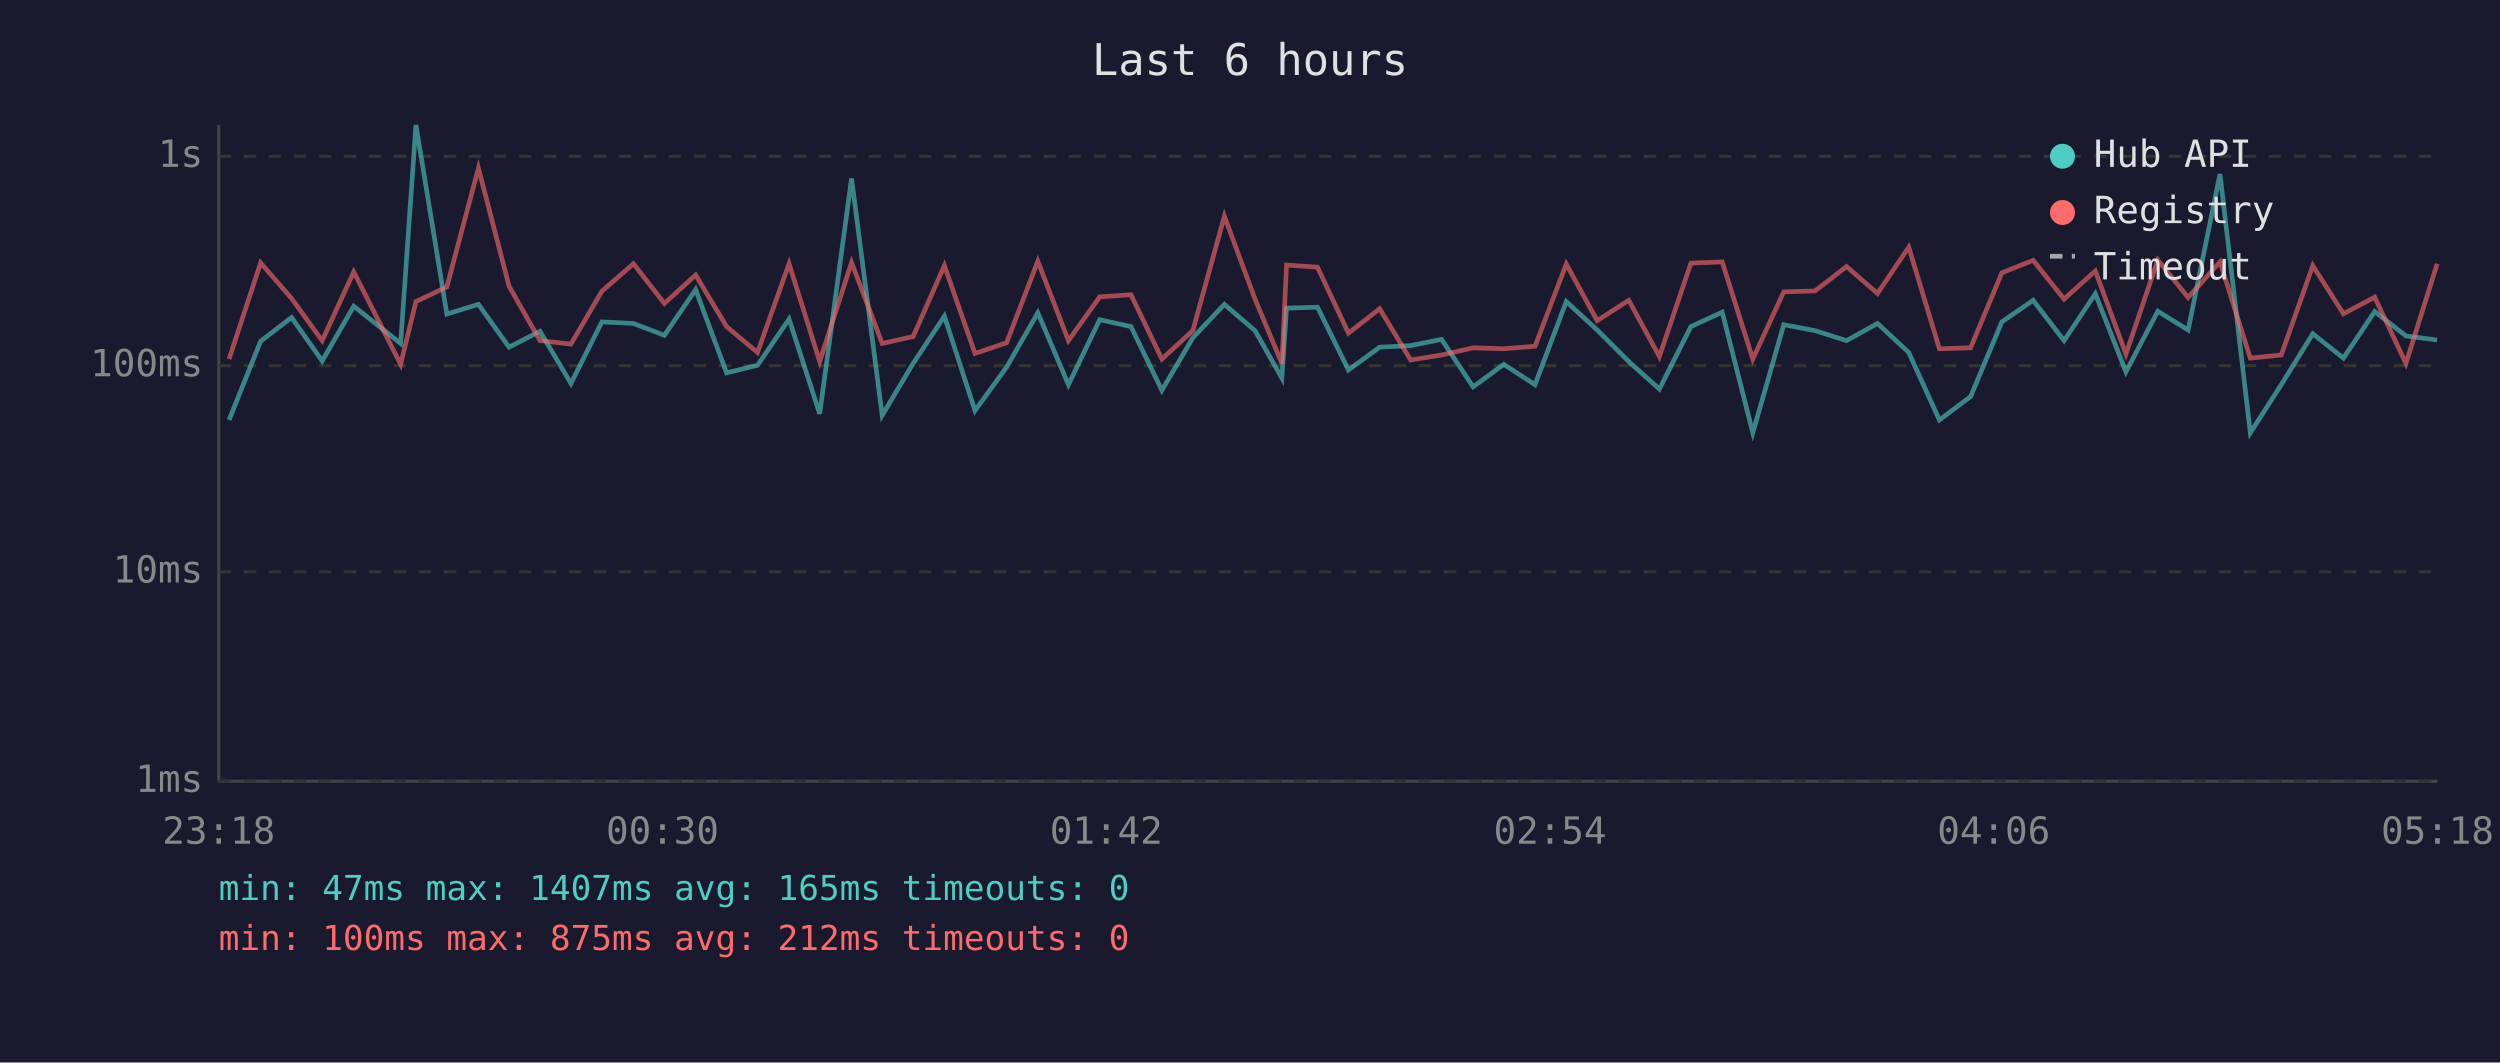
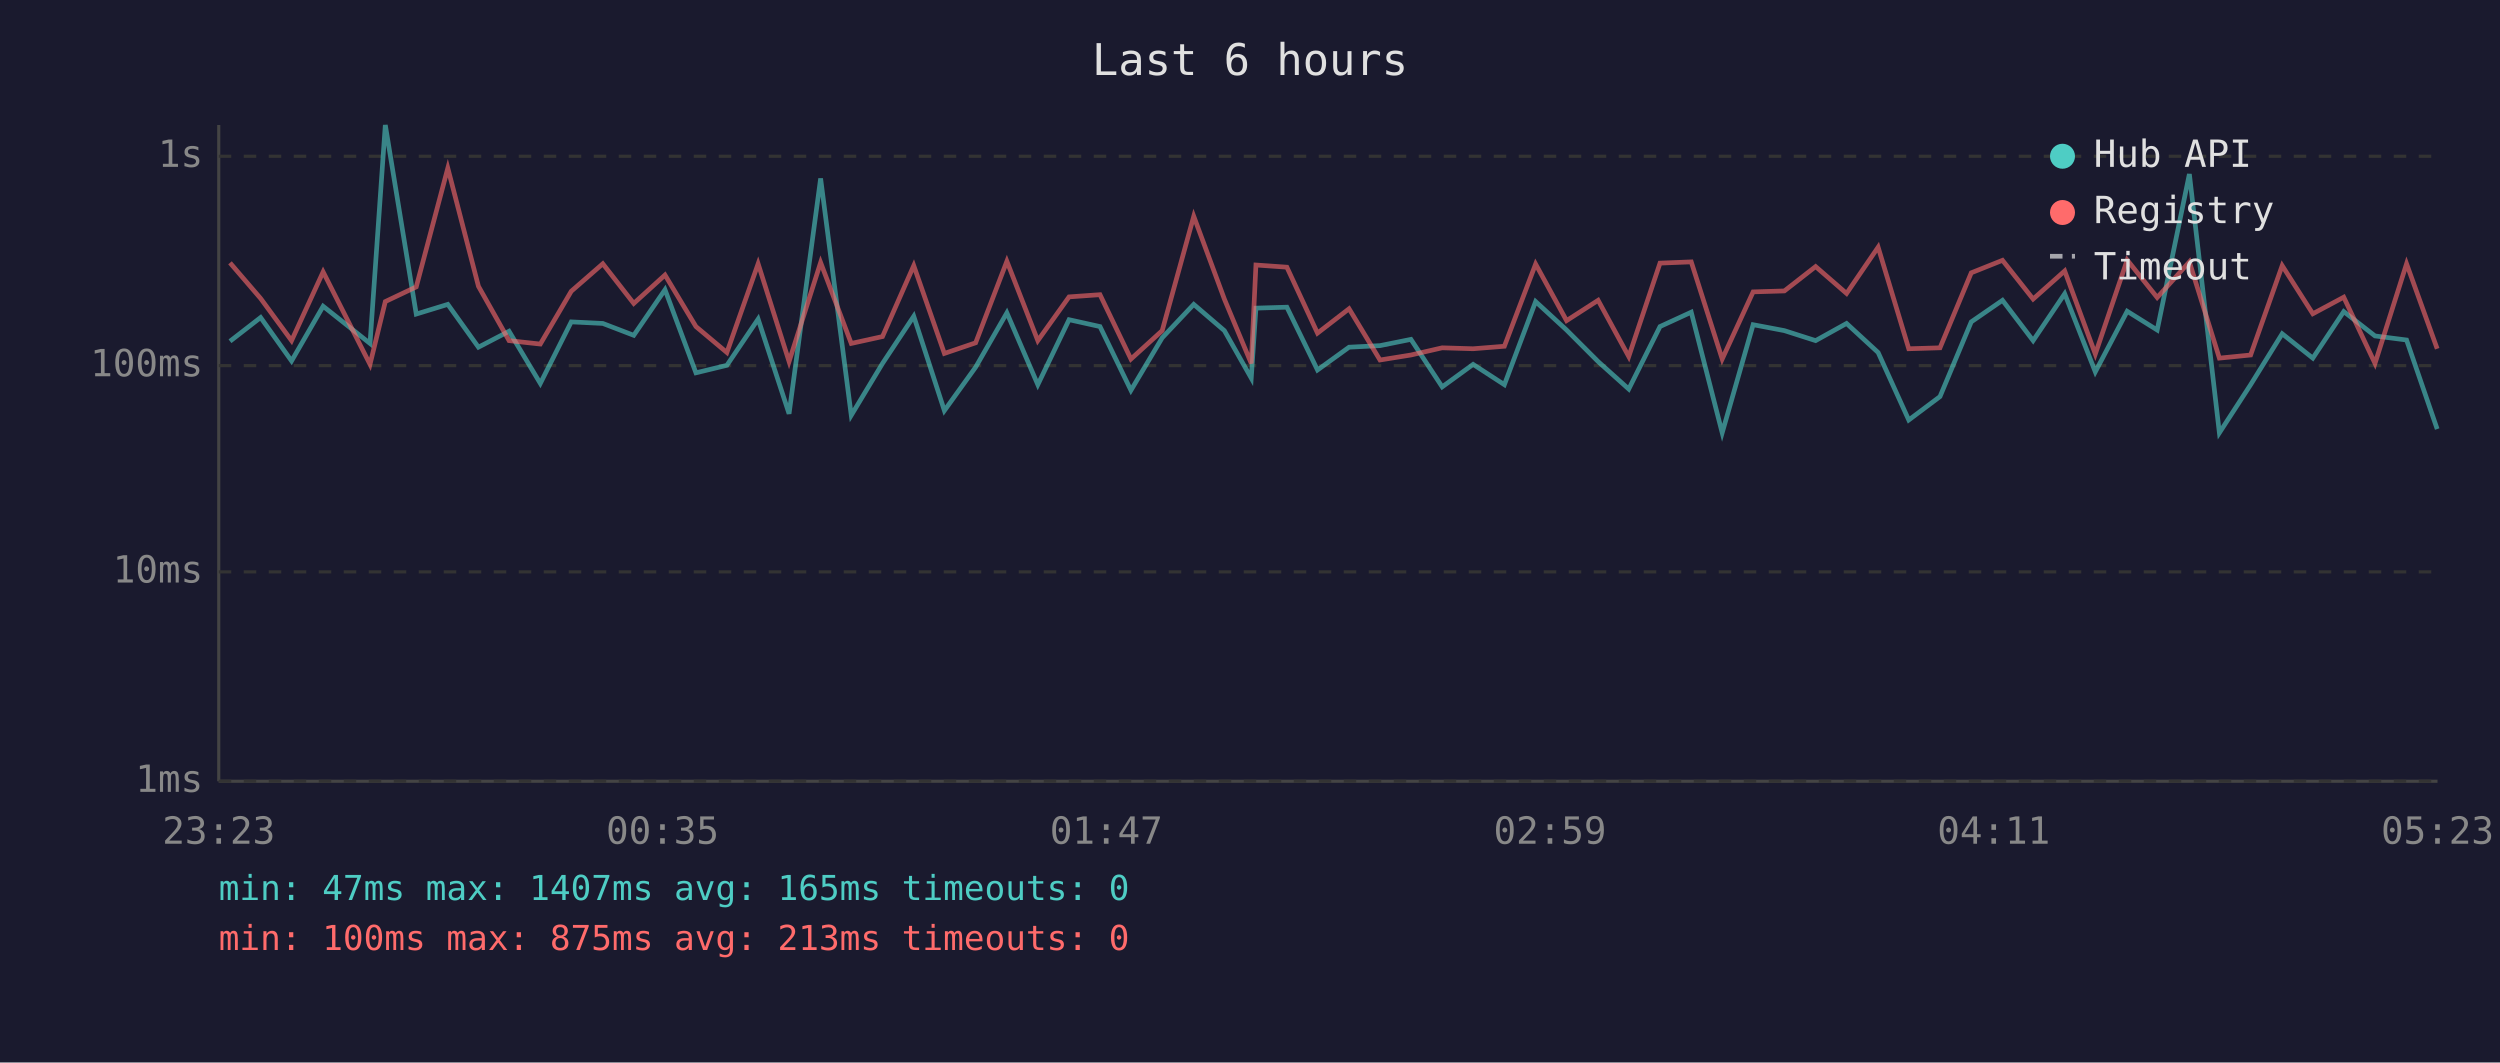
<svg xmlns="http://www.w3.org/2000/svg" viewBox="0 0 800 340" font-family="monospace" font-size="12">
  <rect width="800" height="340" fill="#1a1a2e" />
  <text x="400" y="24" fill="#e0e0e0" font-size="14" text-anchor="middle">Last 6 hours</text>
  <line x1="70" y1="40" x2="70" y2="250" stroke="#444" stroke-width="1" />
  <line x1="70" y1="250" x2="780" y2="250" stroke="#444" stroke-width="1" />
  <line x1="70" y1="250" x2="780" y2="250" stroke="#333" stroke-width="1" stroke-dasharray="4" />
  <text x="65" y="250" fill="#888" text-anchor="end" dominant-baseline="middle">1ms</text>
  <line x1="70" y1="183" x2="780" y2="183" stroke="#333" stroke-width="1" stroke-dasharray="4" />
  <text x="65" y="183" fill="#888" text-anchor="end" dominant-baseline="middle">10ms</text>
  <line x1="70" y1="117" x2="780" y2="117" stroke="#333" stroke-width="1" stroke-dasharray="4" />
  <text x="65" y="117" fill="#888" text-anchor="end" dominant-baseline="middle">100ms</text>
  <line x1="70" y1="50" x2="780" y2="50" stroke="#333" stroke-width="1" stroke-dasharray="4" />
  <text x="65" y="50" fill="#888" text-anchor="end" dominant-baseline="middle">1s</text>
-   <text x="70" y="270" fill="#888" text-anchor="middle">23:18</text>
-   <text x="212" y="270" fill="#888" text-anchor="middle">00:30</text>
-   <text x="354" y="270" fill="#888" text-anchor="middle">01:42</text>
-   <text x="496" y="270" fill="#888" text-anchor="middle">02:54</text>
-   <text x="638" y="270" fill="#888" text-anchor="middle">04:06</text>
-   <text x="780" y="270" fill="#888" text-anchor="middle">05:18</text>
-   <polyline points="73.3,134.4 83.4,109.2 93.3,101.6 103.1,115.5 113.2,98.0 128.2,109.9 133.1,40.0 143.0,100.5 153.1,97.4 162.9,111.1 172.8,106.0 182.7,122.7 192.6,103.0 202.7,103.5 212.6,107.3 222.6,92.7 232.5,119.3 242.4,116.9 252.5,102.1 262.3,132.4 272.5,57.1 282.3,132.9 292.2,116.3 302.2,101.2 312.0,131.4 322.1,117.5 332.1,100.1 341.9,123.1 351.9,102.3 361.9,104.5 371.8,124.9 381.7,108.1 391.8,97.4 401.6,105.8 410.2,121.0 411.7,98.6 421.6,98.3 431.5,118.4 441.5,111.1 451.4,110.6 461.3,108.6 471.4,123.8 481.2,116.6 491.2,123.1 501.2,96.5 511.1,105.6 521.2,115.7 531.0,124.5 541.1,104.5 551.1,99.9 560.9,138.5 570.8,103.9 580.8,105.8 590.9,109.0 600.8,103.5 610.8,112.8 620.6,134.4 630.6,126.9 640.6,103.0 650.6,96.1 660.5,109.0 670.5,94.0 680.3,119.0 690.5,99.6 700.2,105.6 710.4,55.7 720.1,138.5 730.0,123.1 740.1,106.8 749.9,114.6 759.9,99.7 769.9,107.5 779.9,108.8" fill="none" stroke="#4ecdc4" stroke-width="1.5" opacity="0.6" />
-   <polyline points="73.3,114.9 83.4,84.1 93.3,95.5 103.1,109.0 113.2,87.0 128.2,116.6 133.1,96.5 143.0,91.8 153.1,53.8 162.9,91.6 172.8,109.0 182.7,110.1 192.6,93.2 202.7,84.4 212.6,97.1 222.6,88.0 232.5,104.5 242.4,112.8 252.5,84.4 262.3,115.7 272.5,84.0 282.3,109.9 292.2,107.7 302.2,85.0 312.0,113.1 322.1,109.7 332.1,83.6 341.9,109.0 351.9,95.0 361.9,94.3 371.8,114.9 381.7,105.8 391.8,69.2 401.6,95.7 410.2,116.3 411.7,84.8 421.6,85.5 431.5,106.6 441.5,98.8 451.4,115.2 461.3,113.6 471.4,111.3 481.2,111.6 491.2,110.8 501.2,84.5 511.1,102.6 521.2,96.1 531.0,114.1 541.1,84.2 551.1,83.8 560.9,114.9 570.8,93.4 580.8,93.1 590.9,85.3 600.8,93.9 610.8,79.1 620.6,111.6 630.6,111.3 640.6,87.3 650.6,83.3 660.5,95.7 670.5,86.7 680.3,113.3 690.5,83.2 700.2,95.2 710.4,83.8 720.1,114.6 730.0,113.6 740.1,85.0 749.9,100.4 759.9,95.1 769.9,116.3 779.9,84.4" fill="none" stroke="#ff6b6b" stroke-width="1.5" opacity="0.6" />
+   <text x="70" y="270" fill="#888" text-anchor="middle">23:23</text>
+   <text x="212" y="270" fill="#888" text-anchor="middle">00:35</text>
+   <text x="354" y="270" fill="#888" text-anchor="middle">01:47</text>
+   <text x="496" y="270" fill="#888" text-anchor="middle">02:59</text>
+   <text x="638" y="270" fill="#888" text-anchor="middle">04:11</text>
+   <text x="780" y="270" fill="#888" text-anchor="middle">05:23</text>
+   <polyline points="73.6,109.2 83.4,101.6 93.3,115.5 103.4,98.0 118.4,109.9 123.3,40.0 133.2,100.5 143.3,97.4 153.1,111.1 162.9,106.0 172.9,122.7 182.8,103.0 192.9,103.5 202.8,107.3 212.8,92.7 222.7,119.3 232.6,116.9 242.6,102.1 252.5,132.4 262.6,57.1 272.4,132.9 282.4,116.3 292.4,101.2 302.2,131.4 312.2,117.5 322.2,100.1 332.1,123.1 342.1,102.3 352.0,104.5 361.9,124.9 371.9,108.1 382.0,97.4 391.8,105.8 400.4,121.0 401.9,98.6 411.8,98.3 421.6,118.4 431.7,111.1 441.6,110.6 451.5,108.6 461.5,123.8 471.4,116.6 481.4,123.1 491.4,96.5 501.3,105.6 511.4,115.7 521.2,124.5 531.2,104.5 541.2,99.9 551.1,138.5 561.0,103.9 571.0,105.8 581.0,109.0 590.9,103.5 601.0,112.8 610.8,134.4 620.8,126.9 630.8,103.0 640.8,96.1 650.6,109.0 660.7,94.0 670.5,119.0 680.7,99.6 690.3,105.6 700.6,55.7 710.2,138.5 720.2,123.1 730.3,106.8 740.1,114.6 750.0,99.7 760.0,107.5 770.1,108.8 779.9,137.3" fill="none" stroke="#4ecdc4" stroke-width="1.5" opacity="0.6" />
+   <polyline points="73.6,84.1 83.4,95.5 93.3,109.0 103.4,87.0 118.4,116.6 123.3,96.5 133.2,91.8 143.3,53.8 153.1,91.6 162.9,109.0 172.9,110.1 182.8,93.2 192.9,84.4 202.8,97.1 212.8,88.0 222.7,104.5 232.6,112.8 242.6,84.4 252.5,115.7 262.6,84.0 272.4,109.9 282.4,107.7 292.4,85.0 302.2,113.1 312.2,109.7 322.2,83.6 332.1,109.0 342.1,95.0 352.0,94.3 361.9,114.9 371.9,105.8 382.0,69.2 391.8,95.7 400.4,116.3 401.9,84.8 411.8,85.5 421.6,106.6 431.7,98.8 441.6,115.2 451.5,113.6 461.5,111.3 471.4,111.6 481.4,110.8 491.4,84.5 501.3,102.6 511.4,96.1 521.2,114.1 531.2,84.2 541.2,83.8 551.1,114.9 561.0,93.4 571.0,93.1 581.0,85.3 590.9,93.9 601.0,79.1 610.8,111.6 620.8,111.3 630.8,87.3 640.8,83.3 650.6,95.7 660.7,86.7 670.5,113.3 680.7,83.2 690.3,95.2 700.6,83.8 710.2,114.6 720.2,113.6 730.3,85.0 740.1,100.4 750.0,95.1 760.0,116.3 770.1,84.4 779.9,111.6" fill="none" stroke="#ff6b6b" stroke-width="1.5" opacity="0.6" />
  <circle cx="660" cy="50" r="4" fill="#4ecdc4" />
  <text x="670" y="50" fill="#e0e0e0" dominant-baseline="middle">Hub API</text>
  <circle cx="660" cy="68" r="4" fill="#ff6b6b" />
  <text x="670" y="68" fill="#e0e0e0" dominant-baseline="middle">Registry</text>
  <line x1="656" y1="82" x2="664" y2="82" stroke="#e0e0e0" stroke-width="1.5" stroke-dasharray="4,3" opacity="0.7" />
  <text x="670" y="86" fill="#e0e0e0" dominant-baseline="middle">Timeout</text>
  <text x="70" y="288" fill="#4ecdc4" font-size="11">min: 47ms  max: 1407ms  avg: 165ms  timeouts: 0</text>
-   <text x="70" y="304" fill="#ff6b6b" font-size="11">min: 100ms  max: 875ms  avg: 212ms  timeouts: 0</text>
+   <text x="70" y="304" fill="#ff6b6b" font-size="11">min: 100ms  max: 875ms  avg: 213ms  timeouts: 0</text>
</svg>
